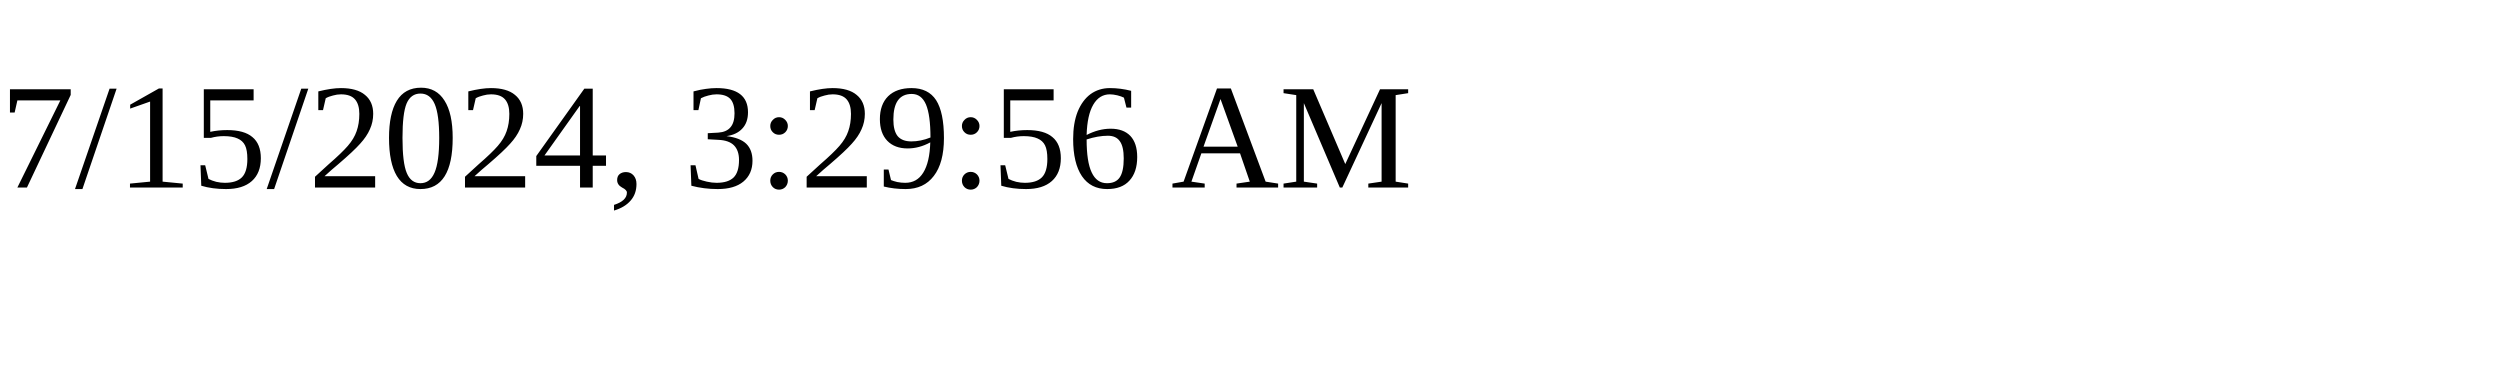
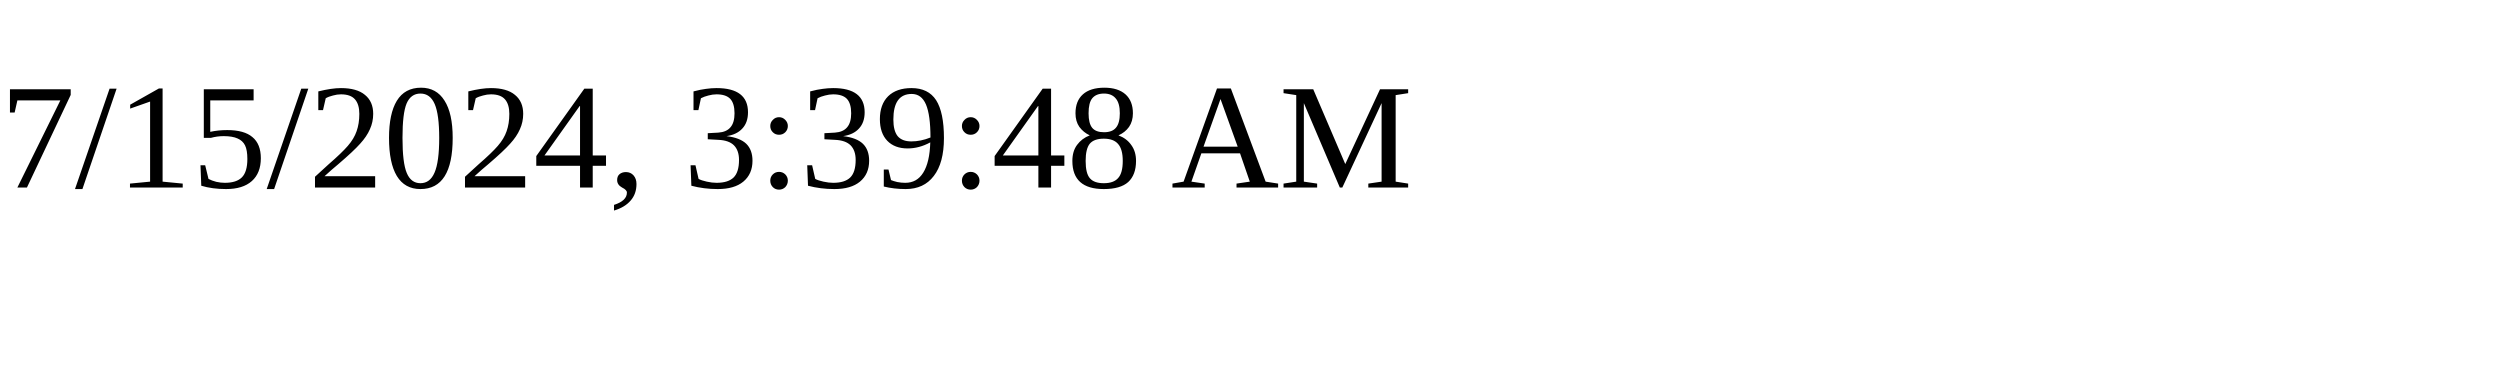
<svg xmlns="http://www.w3.org/2000/svg" height="30" width="200">
-   <text x="0" y="15">7/15/2024, 3:29:56 AM</text>
+   <text x="0" y="15">7/15/2024, 3:39:48 AM</text>
</svg>
